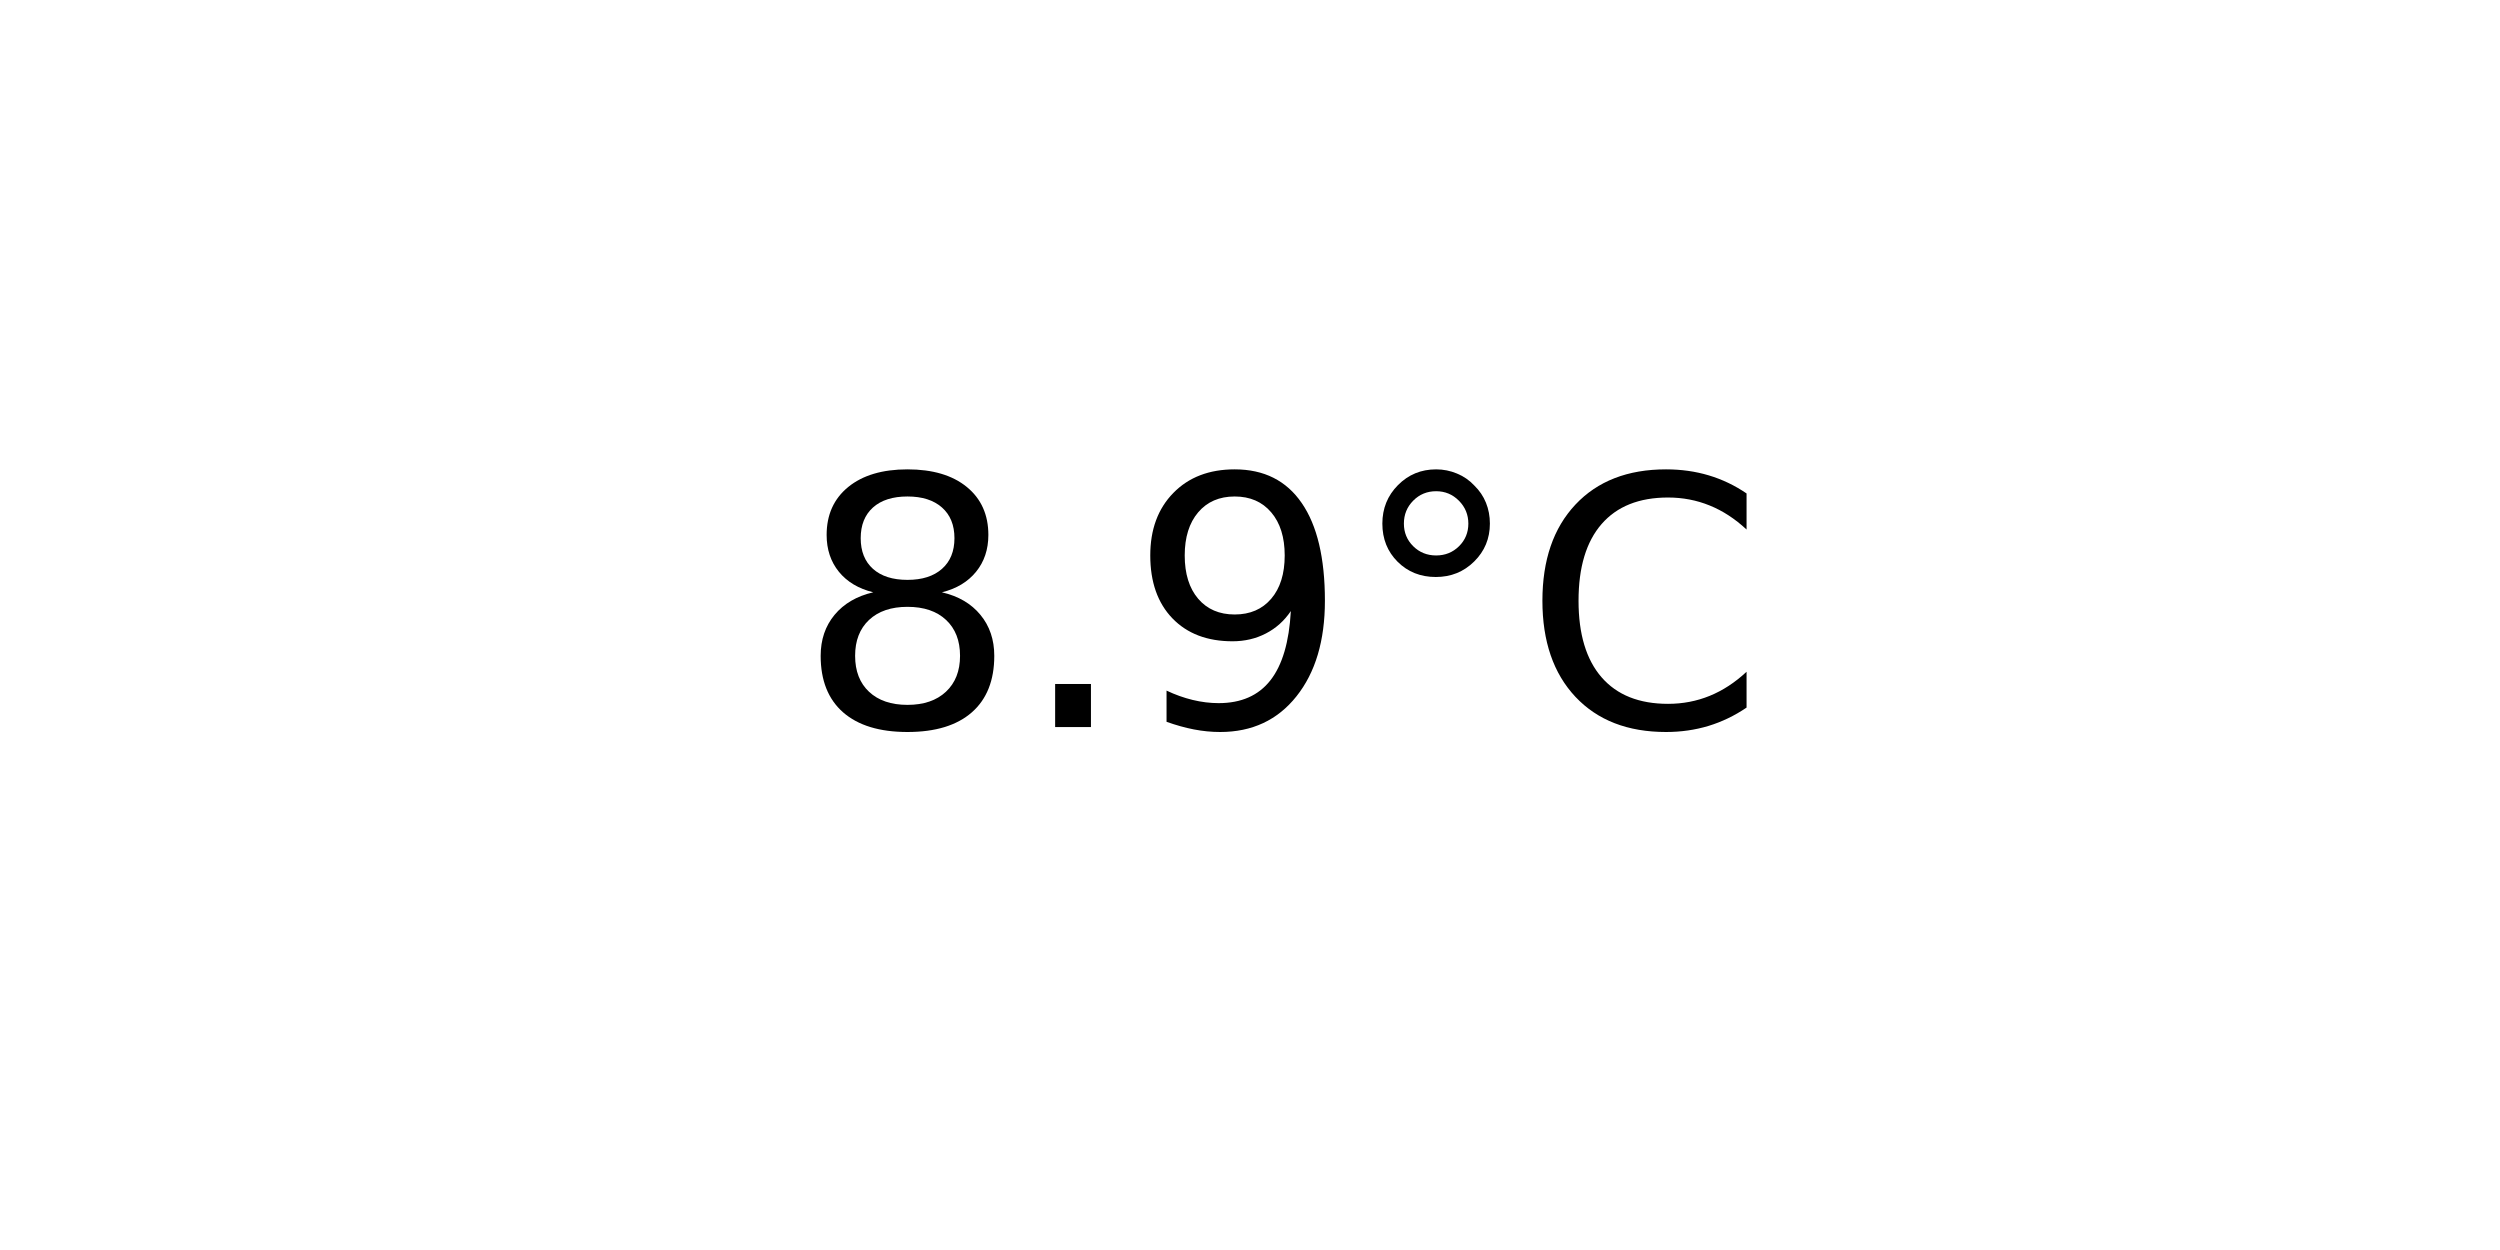
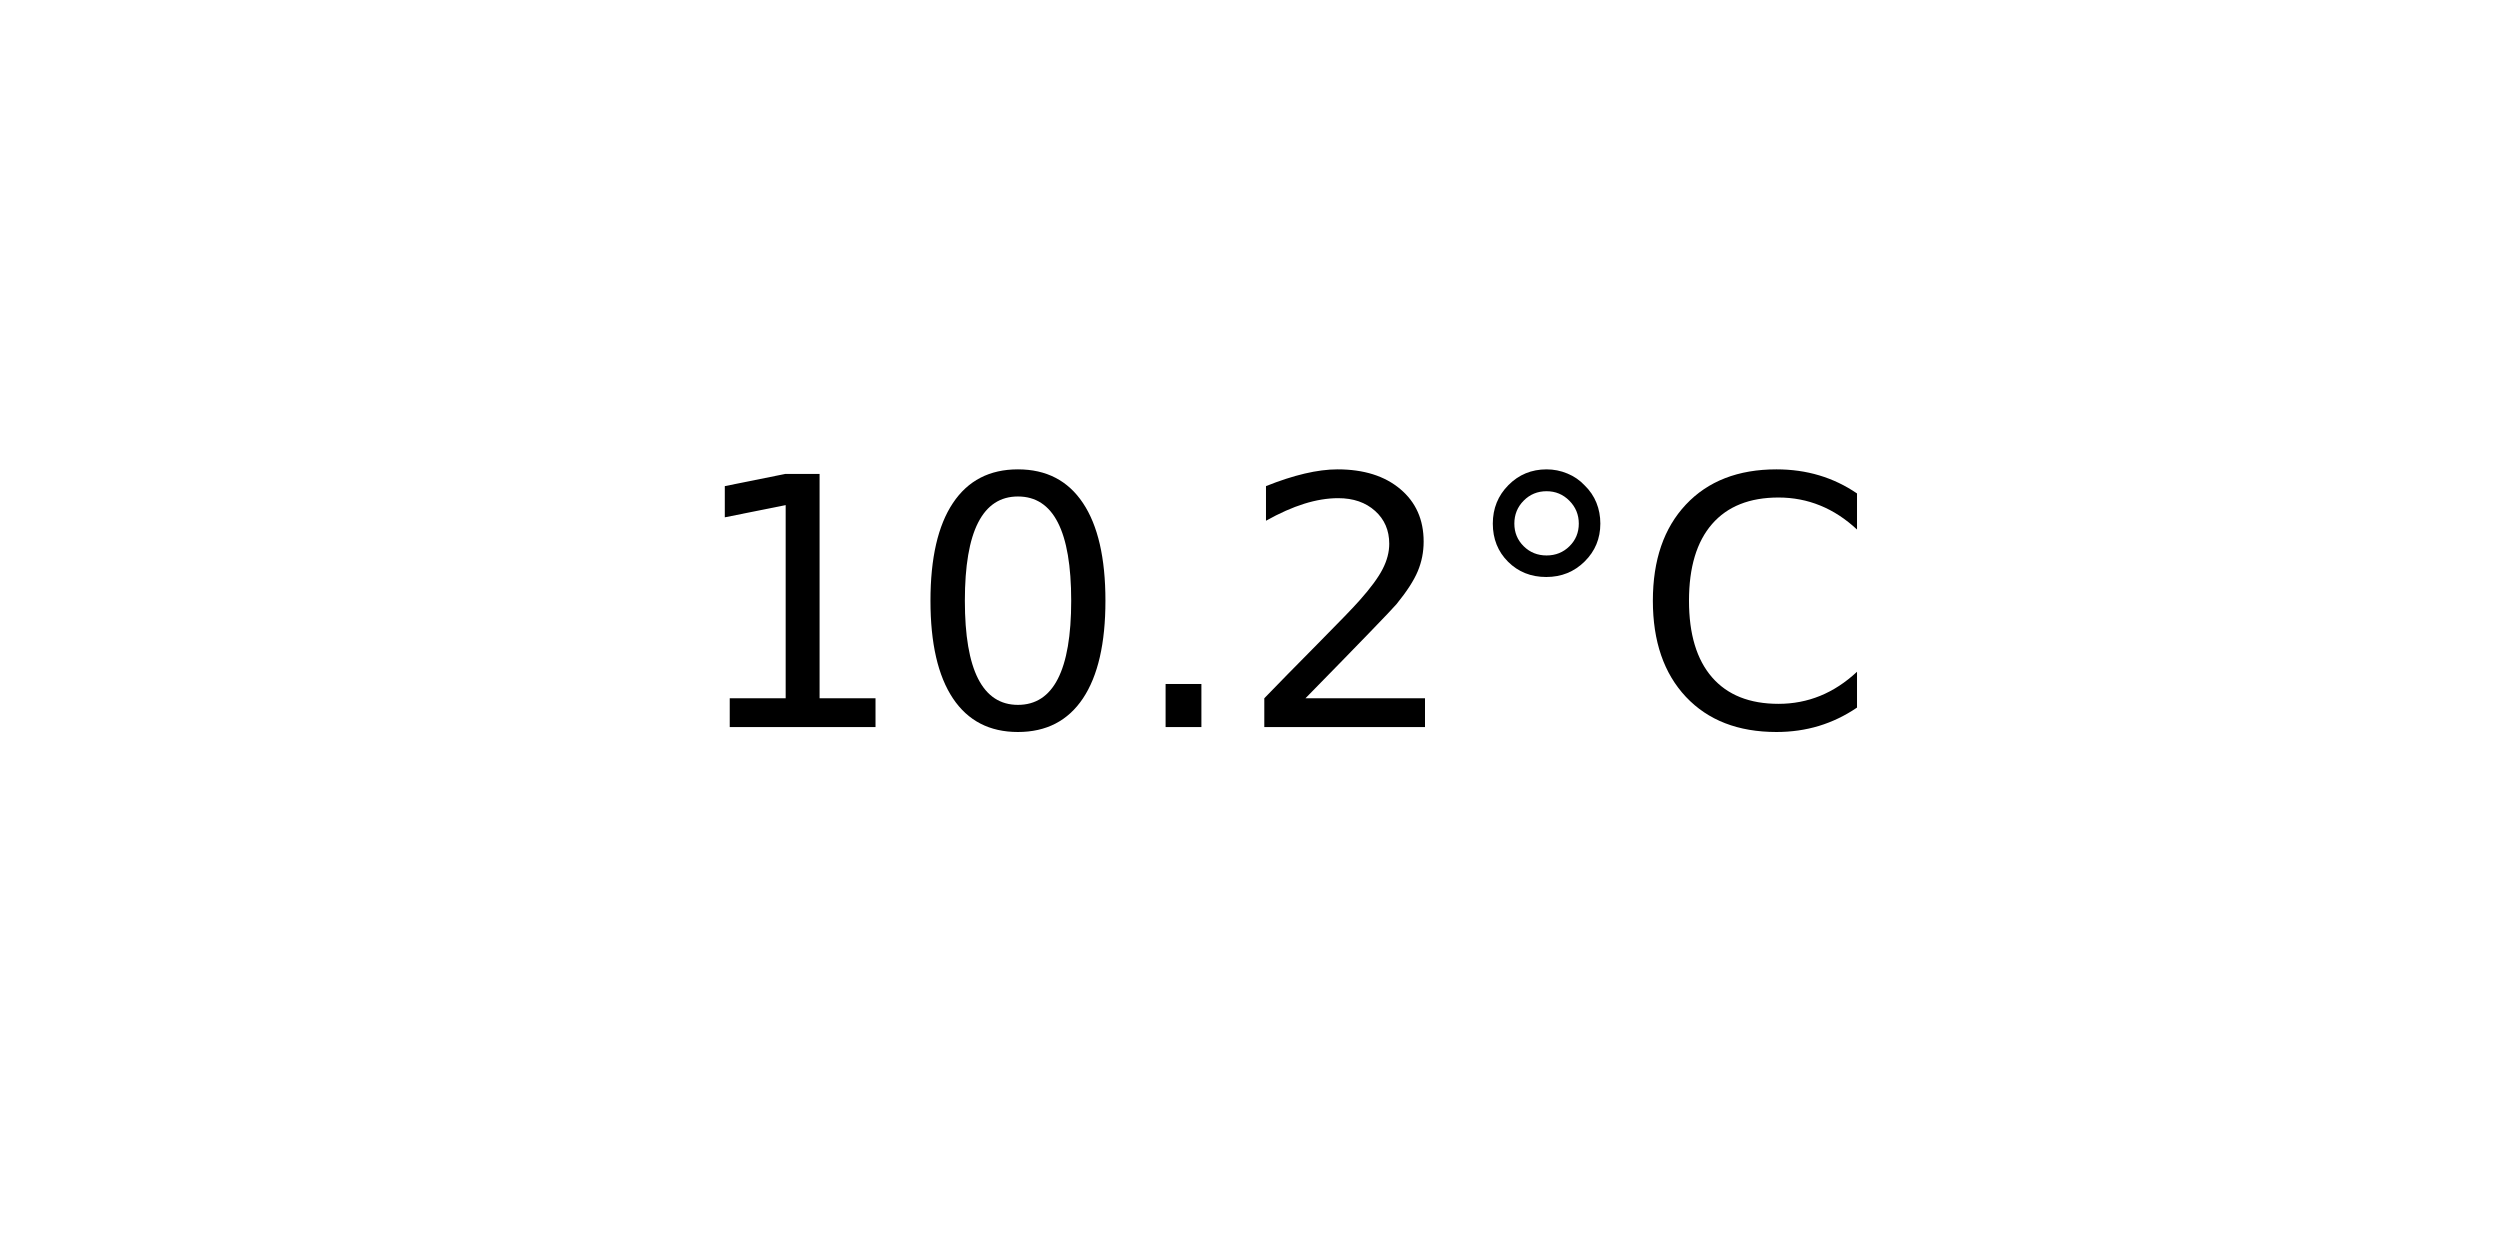
<svg xmlns="http://www.w3.org/2000/svg" xmlns:xlink="http://www.w3.org/1999/xlink" width="72pt" height="36pt" viewBox="0 0 72 36" version="1.1">
  <defs>
    <style type="text/css">*{stroke-linejoin: round; stroke-linecap: butt}</style>
  </defs>
  <g id="figure_1">
    <g id="axes_1">
      <g id="text_1">
-         <g transform="translate(22.95703 20.93937) scale(0.1 -0.1)">
+         <g transform="translate(19.77578 20.93937) scale(0.1 -0.1)">
          <defs>
-             <path id="DejaVuSans-38" d="M 2034 2216  Q 1584 2216 1326 1975  Q 1069 1734 1069 1313  Q 1069 891 1326 650  Q 1584 409 2034 409  Q 2484 409 2743 651  Q 3003 894 3003 1313  Q 3003 1734 2745 1975  Q 2488 2216 2034 2216  z M 1403 2484  Q 997 2584 770 2862  Q 544 3141 544 3541  Q 544 4100 942 4425  Q 1341 4750 2034 4750  Q 2731 4750 3128 4425  Q 3525 4100 3525 3541  Q 3525 3141 3298 2862  Q 3072 2584 2669 2484  Q 3125 2378 3379 2068  Q 3634 1759 3634 1313  Q 3634 634 3220 271  Q 2806 -91 2034 -91  Q 1263 -91 848 271  Q 434 634 434 1313  Q 434 1759 690 2068  Q 947 2378 1403 2484  z M 1172 3481  Q 1172 3119 1398 2916  Q 1625 2713 2034 2713  Q 2441 2713 2670 2916  Q 2900 3119 2900 3481  Q 2900 3844 2670 4047  Q 2441 4250 2034 4250  Q 1625 4250 1398 4047  Q 1172 3844 1172 3481  z " transform="scale(0.015625)" />
+             <path id="DejaVuSans-31" d="M 794 531  L 1825 531  L 1825 4091  L 703 3866  L 703 4441  L 1819 4666  L 2450 4666  L 2450 531  L 3481 531  L 3481 0  L 794 0  L 794 531  z " transform="scale(0.015625)" />
+             <path id="DejaVuSans-30" d="M 2034 4250  Q 1547 4250 1301 3770  Q 1056 3291 1056 2328  Q 1056 1369 1301 889  Q 1547 409 2034 409  Q 2525 409 2770 889  Q 3016 1369 3016 2328  Q 3016 3291 2770 3770  Q 2525 4250 2034 4250  z M 2034 4750  Q 2819 4750 3233 4129  Q 3647 3509 3647 2328  Q 3647 1150 3233 529  Q 2819 -91 2034 -91  Q 1250 -91 836 529  Q 422 1150 422 2328  Q 422 3509 836 4129  Q 1250 4750 2034 4750  z " transform="scale(0.015625)" />
            <path id="DejaVuSans-2e" d="M 684 794  L 1344 794  L 1344 0  L 684 0  L 684 794  z " transform="scale(0.015625)" />
-             <path id="DejaVuSans-39" d="M 703 97  L 703 672  Q 941 559 1184 500  Q 1428 441 1663 441  Q 2288 441 2617 861  Q 2947 1281 2994 2138  Q 2813 1869 2534 1725  Q 2256 1581 1919 1581  Q 1219 1581 811 2004  Q 403 2428 403 3163  Q 403 3881 828 4315  Q 1253 4750 1959 4750  Q 2769 4750 3195 4129  Q 3622 3509 3622 2328  Q 3622 1225 3098 567  Q 2575 -91 1691 -91  Q 1453 -91 1209 -44  Q 966 3 703 97  z M 1959 2075  Q 2384 2075 2632 2365  Q 2881 2656 2881 3163  Q 2881 3666 2632 3958  Q 2384 4250 1959 4250  Q 1534 4250 1286 3958  Q 1038 3666 1038 3163  Q 1038 2656 1286 2365  Q 1534 2075 1959 2075  z " transform="scale(0.015625)" />
+             <path id="DejaVuSans-32" d="M 1228 531  L 3431 531  L 3431 0  L 469 0  L 469 531  Q 828 903 1448 1529  Q 2069 2156 2228 2338  Q 2531 2678 2651 2914  Q 2772 3150 2772 3378  Q 2772 3750 2511 3984  Q 2250 4219 1831 4219  Q 1534 4219 1204 4116  Q 875 4013 500 3803  L 500 4441  Q 881 4594 1212 4672  Q 1544 4750 1819 4750  Q 2544 4750 2975 4387  Q 3406 4025 3406 3419  Q 3406 3131 3298 2873  Q 3191 2616 2906 2266  Q 2828 2175 2409 1742  Q 1991 1309 1228 531  z " transform="scale(0.015625)" />
            <path id="DejaVuSans-b0" d="M 1600 4347  Q 1350 4347 1178 4173  Q 1006 4000 1006 3750  Q 1006 3503 1178 3333  Q 1350 3163 1600 3163  Q 1850 3163 2022 3333  Q 2194 3503 2194 3750  Q 2194 3997 2020 4172  Q 1847 4347 1600 4347  z M 1600 4750  Q 1800 4750 1984 4673  Q 2169 4597 2303 4453  Q 2447 4313 2519 4134  Q 2591 3956 2591 3750  Q 2591 3338 2302 3052  Q 2013 2766 1594 2766  Q 1172 2766 890 3047  Q 609 3328 609 3750  Q 609 4169 896 4459  Q 1184 4750 1600 4750  z " transform="scale(0.015625)" />
            <path id="DejaVuSans-43" d="M 4122 4306  L 4122 3641  Q 3803 3938 3442 4084  Q 3081 4231 2675 4231  Q 1875 4231 1450 3742  Q 1025 3253 1025 2328  Q 1025 1406 1450 917  Q 1875 428 2675 428  Q 3081 428 3442 575  Q 3803 722 4122 1019  L 4122 359  Q 3791 134 3420 21  Q 3050 -91 2638 -91  Q 1578 -91 968 557  Q 359 1206 359 2328  Q 359 3453 968 4101  Q 1578 4750 2638 4750  Q 3056 4750 3426 4639  Q 3797 4528 4122 4306  z " transform="scale(0.015625)" />
          </defs>
-           <use xlink:href="#DejaVuSans-38" />
-           <use xlink:href="#DejaVuSans-2e" x="63.623" />
-           <use xlink:href="#DejaVuSans-39" x="95.41" />
-           <use xlink:href="#DejaVuSans-b0" x="159.033" />
-           <use xlink:href="#DejaVuSans-43" x="209.033" />
+           <use xlink:href="#DejaVuSans-31" />
+           <use xlink:href="#DejaVuSans-30" x="63.623" />
+           <use xlink:href="#DejaVuSans-2e" x="127.246" />
+           <use xlink:href="#DejaVuSans-32" x="159.033" />
+           <use xlink:href="#DejaVuSans-b0" x="222.656" />
+           <use xlink:href="#DejaVuSans-43" x="272.656" />
        </g>
      </g>
    </g>
  </g>
</svg>
